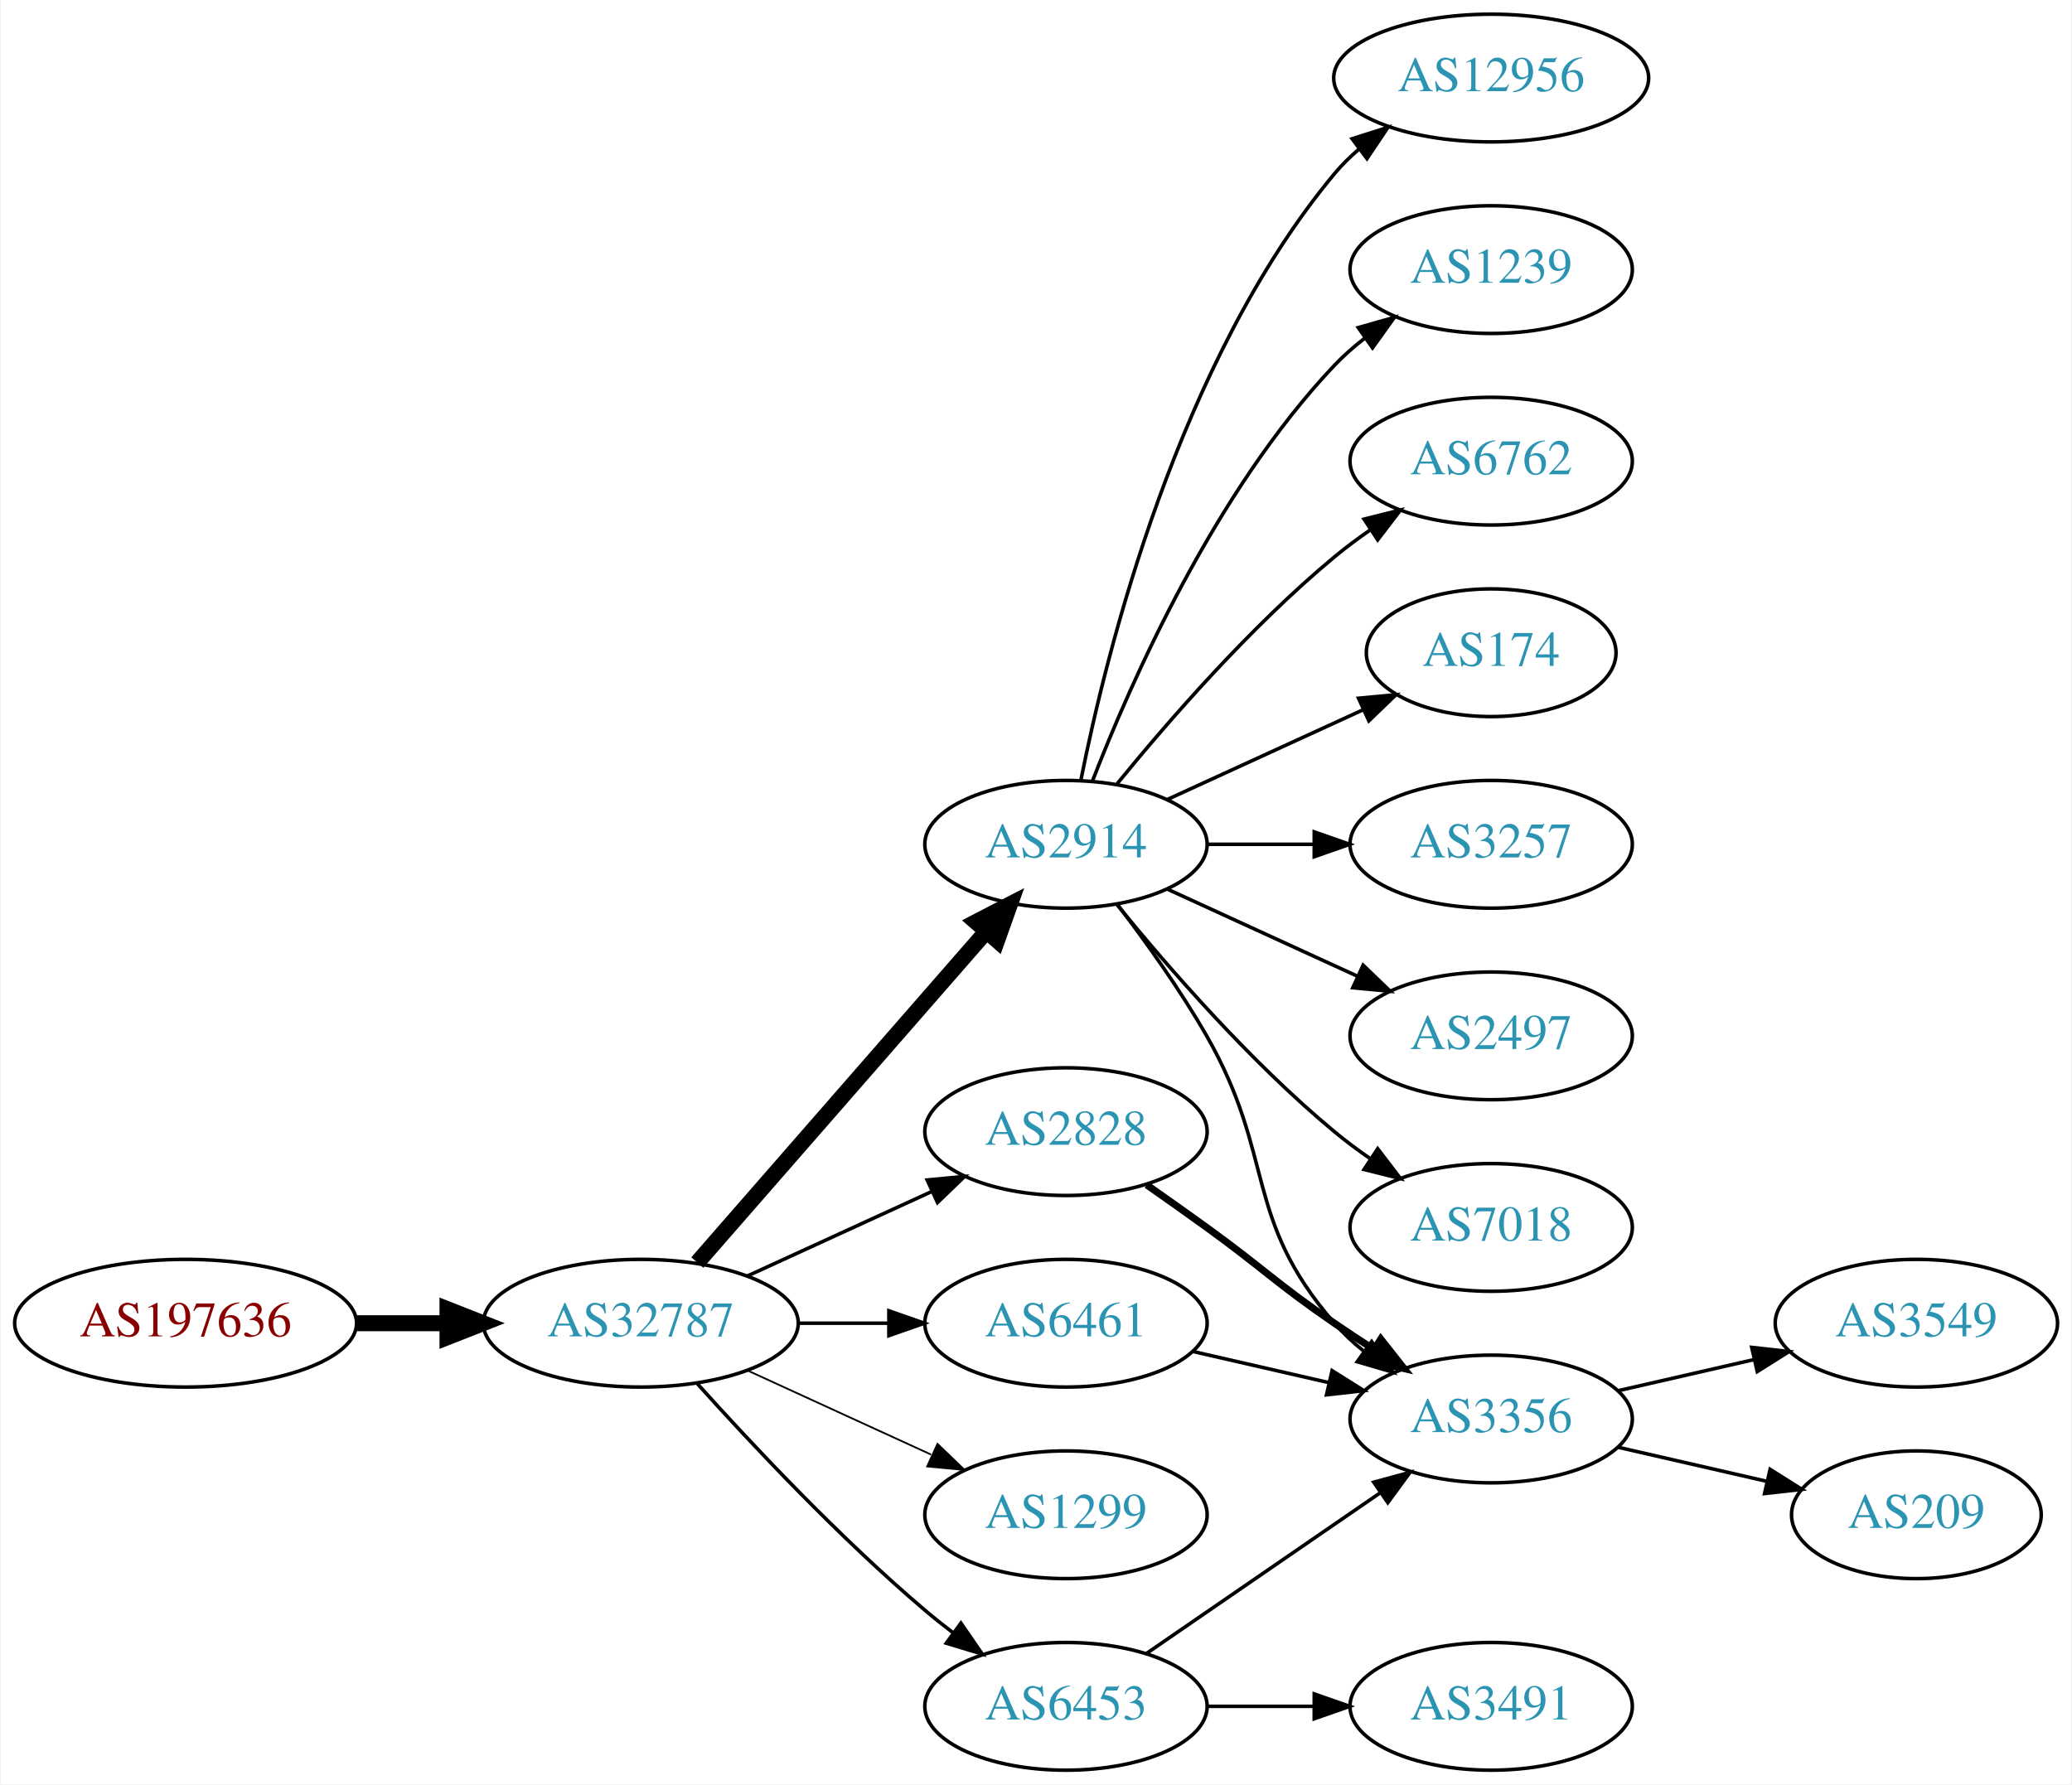
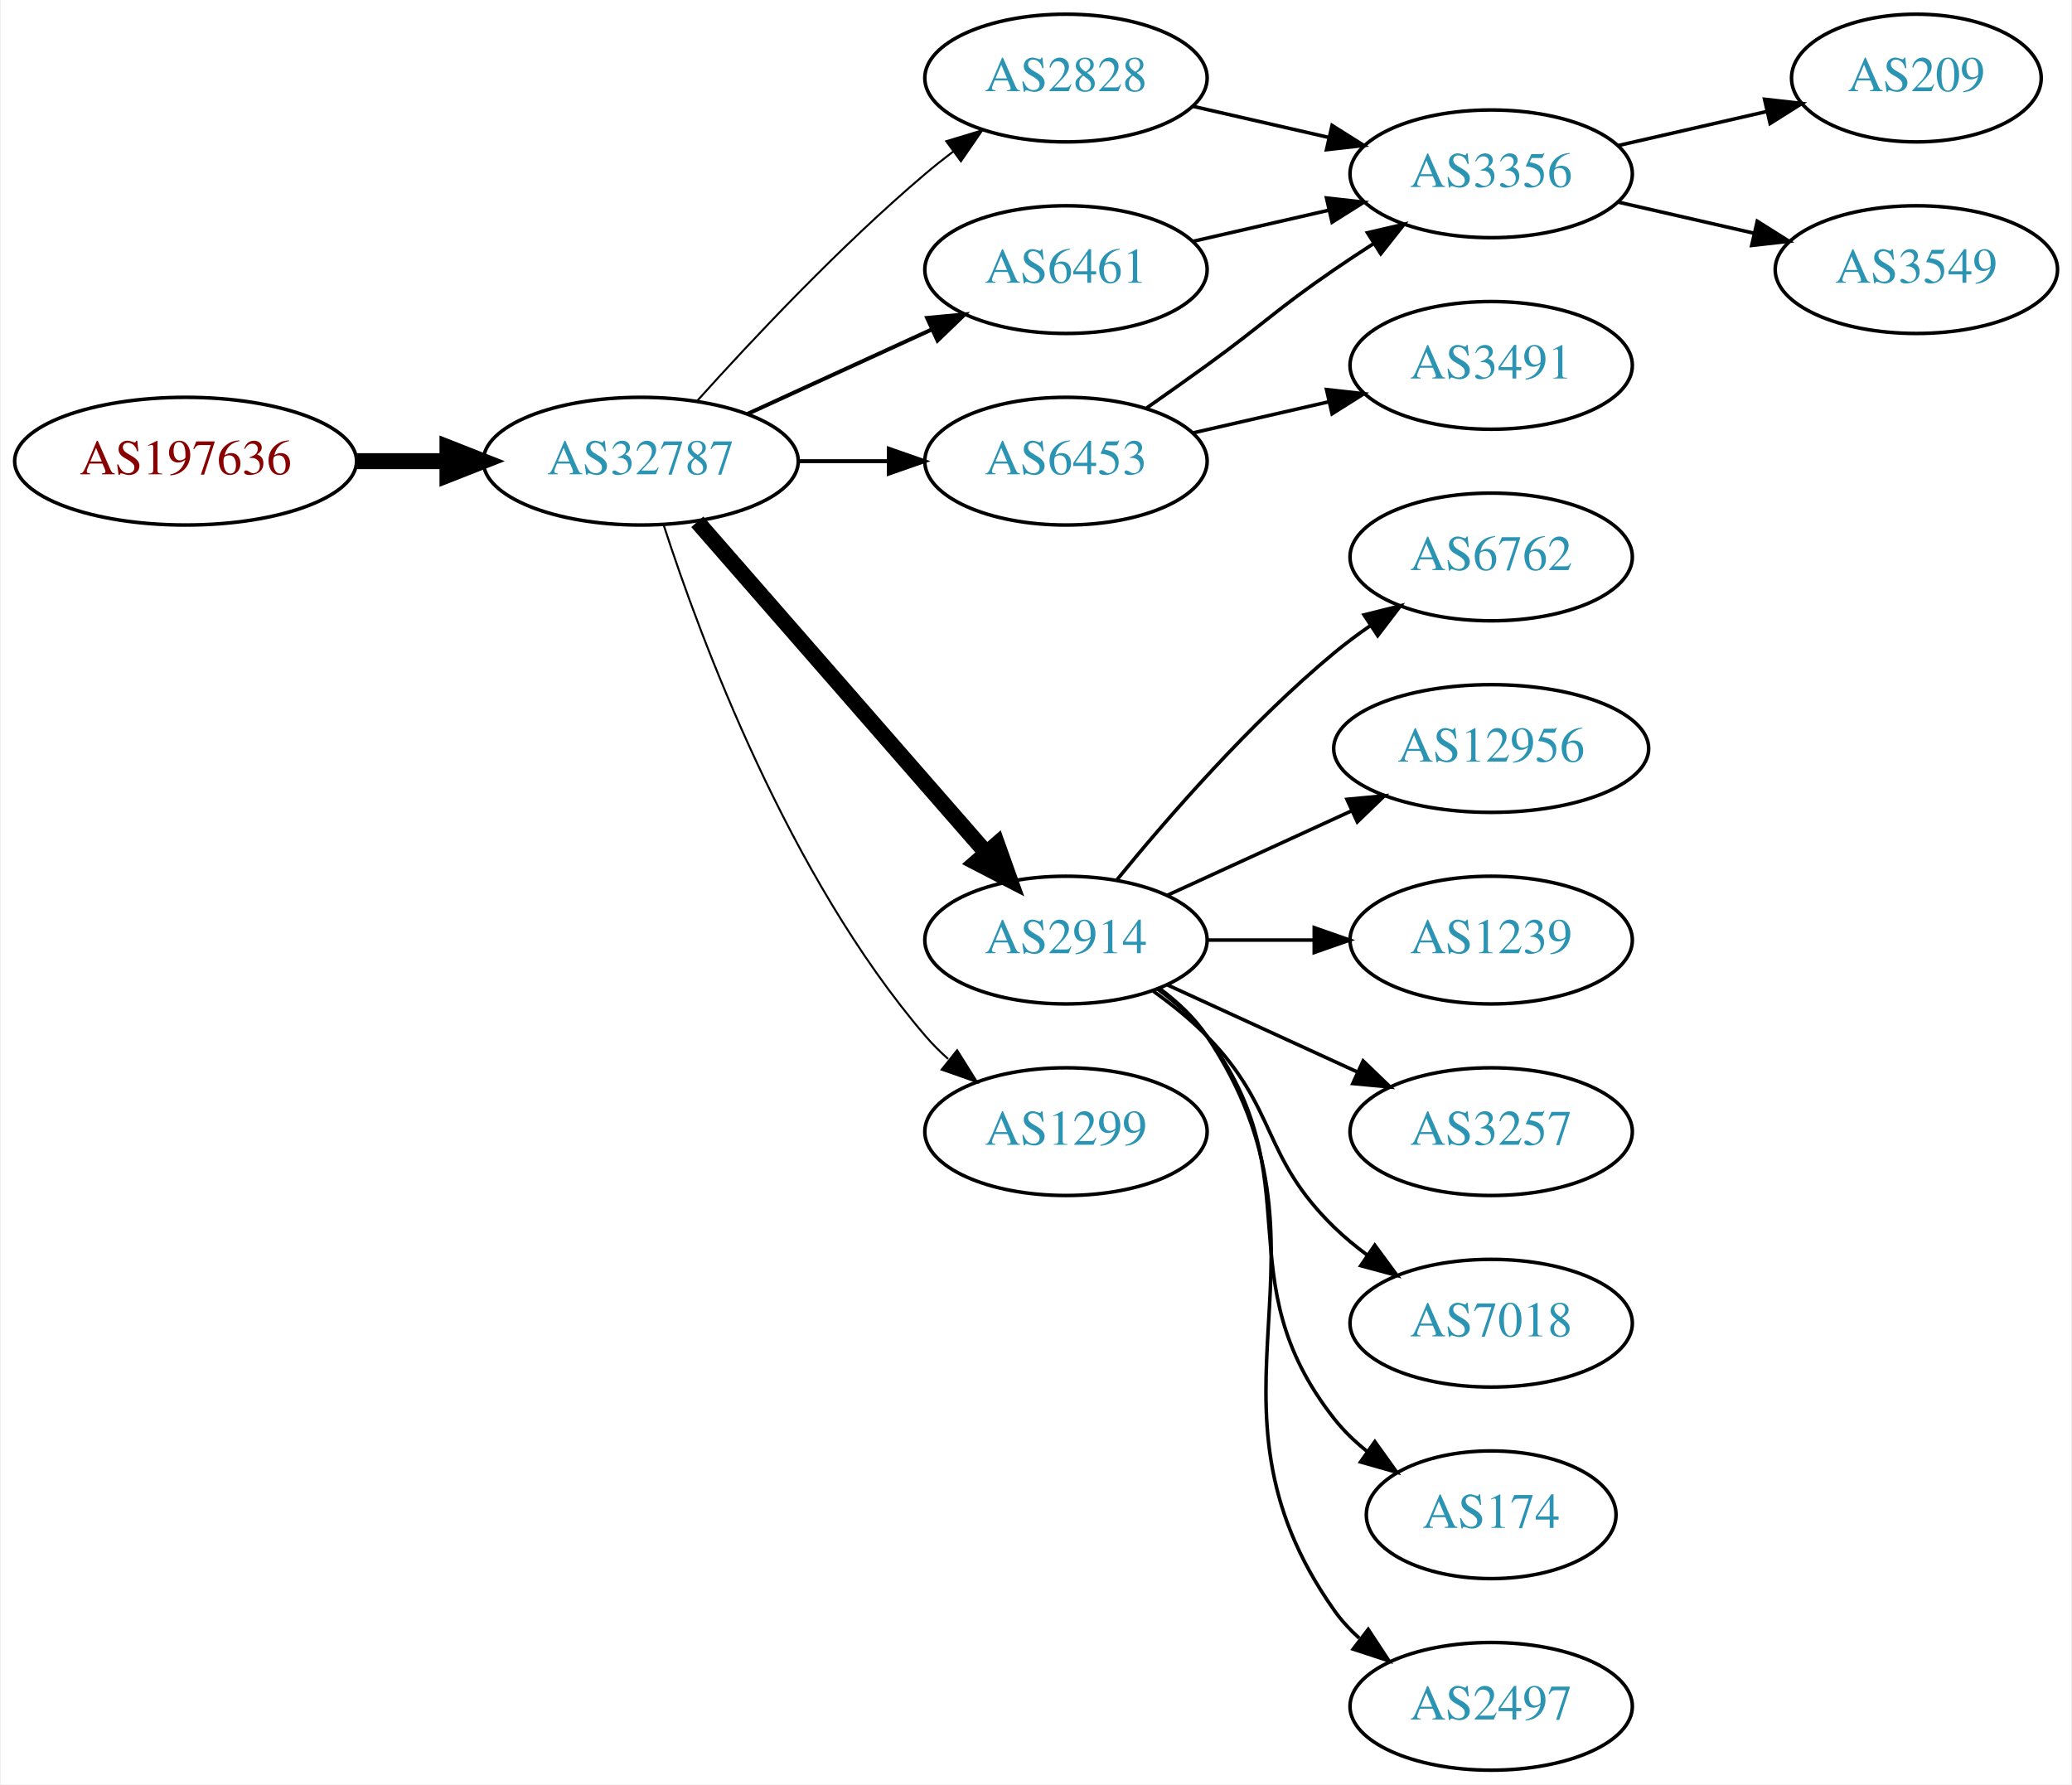
<svg xmlns="http://www.w3.org/2000/svg" xmlns:xlink="http://www.w3.org/1999/xlink" width="584pt" height="503pt" viewBox="0.00 0.00 583.56 503.00">
  <g id="graph0" class="graph" transform="scale(1 1) rotate(0) translate(4 499)">
    <polygon fill="white" stroke="none" points="-4,4 -4,-499 579.562,-499 579.562,4 -4,4" />
    <g id="node1" class="node">
      <g id="a_node1">
        <a xlink:href="/asn/197636" xlink:title="AS197636 ~ AS1764 NextLayer: [AT]">
-           <ellipse fill="#ffffff" stroke="black" cx="48.096" cy="-126" rx="48.192" ry="18" />
-           <text text-anchor="middle" x="48.096" y="-122.3" font-family="Times,serif" font-size="14.00" fill="#880000">AS197636</text>
+           <ellipse fill="#ffffff" stroke="black" cx="48.096" cy="-369" rx="48.192" ry="18" />
+           <text text-anchor="middle" x="48.096" y="-365.3" font-family="Times,serif" font-size="14.00" fill="#880000">AS197636</text>
        </a>
      </g>
    </g>
    <g id="node2" class="node">
      <g id="a_node2">
        <a xlink:href="/asn/32787" xlink:title="AS32787 ~ Akamai Technologies, Inc. [US]">
-           <ellipse fill="#ffffff" stroke="black" cx="176.388" cy="-126" rx="44.393" ry="18" />
-           <text text-anchor="middle" x="176.388" y="-122.3" font-family="Times,serif" font-size="14.00" fill="#2c94b3">AS32787</text>
+           <ellipse fill="#ffffff" stroke="black" cx="176.388" cy="-369" rx="44.393" ry="18" />
+           <text text-anchor="middle" x="176.388" y="-365.3" font-family="Times,serif" font-size="14.00" fill="#2c94b3">AS32787</text>
        </a>
      </g>
    </g>
    <g id="edge1" class="edge">
-       <path fill="none" stroke="black" stroke-width="4.5" d="M96.481,-126C104.742,-126 113.386,-126 121.799,-126" />
-       <polygon fill="black" stroke="black" stroke-width="4.5" points="121.904,-129.938 131.904,-126 121.904,-122.063 121.904,-129.938" />
+       <path fill="none" stroke="black" stroke-width="4.5" d="M96.481,-369C104.742,-369 113.386,-369 121.799,-369" />
+       <polygon fill="black" stroke="black" stroke-width="4.5" points="121.904,-372.938 131.904,-369 121.904,-365.063 121.904,-372.938" />
    </g>
    <g id="node3" class="node">
      <g id="a_node3">
-         <a xlink:href="/asn/2914" xlink:title="AS2914 ~ NTT America, Inc. [US]">
-           <ellipse fill="#ffffff" stroke="black" cx="296.23" cy="-261" rx="39.794" ry="18" />
-           <text text-anchor="middle" x="296.23" y="-257.3" font-family="Times,serif" font-size="14.00" fill="#2c94b3">AS2914</text>
+         <a xlink:href="/asn/6461" xlink:title="AS6461 ~ Zayo Bandwidth [US]">
+           <ellipse fill="#ffffff" stroke="black" cx="296.23" cy="-423" rx="39.794" ry="18" />
+           <text text-anchor="middle" x="296.23" y="-419.3" font-family="Times,serif" font-size="14.00" fill="#2c94b3">AS6461</text>
        </a>
      </g>
    </g>
    <g id="edge2" class="edge">
-       <path fill="none" stroke="black" stroke-width="4.5" d="M192.312,-143.098C212.855,-166.631 249.974,-209.155 273.571,-236.187" />
-       <polygon fill="black" stroke="black" stroke-width="4.5" points="270.884,-239.097 280.426,-244.041 276.817,-233.918 270.884,-239.097" />
+       <path fill="none" stroke="black" stroke-width="1.125" d="M206.517,-382.348C222.128,-389.502 241.526,-398.391 258.198,-406.03" />
+       <polygon fill="black" stroke="black" stroke-width="1.125" points="257.101,-409.378 267.65,-410.362 260.017,-403.014 257.101,-409.378" />
    </g>
    <g id="node4" class="node">
      <g id="a_node4">
-         <a xlink:href="/asn/6461" xlink:title="AS6461 ~ Zayo Bandwidth [US]">
-           <ellipse fill="#ffffff" stroke="black" cx="296.23" cy="-126" rx="39.794" ry="18" />
-           <text text-anchor="middle" x="296.23" y="-122.3" font-family="Times,serif" font-size="14.00" fill="#2c94b3">AS6461</text>
+         <a xlink:href="/asn/2914" xlink:title="AS2914 ~ NTT America, Inc. [US]">
+           <ellipse fill="#ffffff" stroke="black" cx="296.23" cy="-234" rx="39.794" ry="18" />
+           <text text-anchor="middle" x="296.23" y="-230.3" font-family="Times,serif" font-size="14.00" fill="#2c94b3">AS2914</text>
        </a>
      </g>
    </g>
    <g id="edge3" class="edge">
-       <path fill="none" stroke="black" d="M220.599,-126C228.911,-126 237.674,-126 246.156,-126" />
-       <polygon fill="black" stroke="black" points="246.315,-129.5 256.315,-126 246.315,-122.5 246.315,-129.5" />
+       <path fill="none" stroke="black" stroke-width="4.5" d="M192.312,-351.902C212.855,-328.369 249.974,-285.845 273.571,-258.813" />
+       <polygon fill="black" stroke="black" stroke-width="4.5" points="276.817,-261.082 280.426,-250.959 270.884,-255.903 276.817,-261.082" />
    </g>
    <g id="node5" class="node">
      <g id="a_node5">
-         <a xlink:href="/asn/6453" xlink:title="AS6453 ~ TATA COMMUNICATIONS (AMERICA) INC [US]">
-           <ellipse fill="#ffffff" stroke="black" cx="296.23" cy="-18" rx="39.794" ry="18" />
-           <text text-anchor="middle" x="296.23" y="-14.3" font-family="Times,serif" font-size="14.00" fill="#2c94b3">AS6453</text>
+         <a xlink:href="/asn/2828" xlink:title="AS2828 ~ XO-AS15 [US]">
+           <ellipse fill="#ffffff" stroke="black" cx="296.23" cy="-477" rx="39.794" ry="18" />
+           <text text-anchor="middle" x="296.23" y="-473.3" font-family="Times,serif" font-size="14.00" fill="#2c94b3">AS2828</text>
        </a>
      </g>
    </g>
    <g id="edge4" class="edge">
-       <path fill="none" stroke="black" d="M192.32,-108.956C207.646,-91.903 232.582,-65.35 256.584,-45 259.081,-42.883 261.741,-40.768 264.453,-38.707" />
-       <polygon fill="black" stroke="black" points="266.619,-41.459 272.629,-32.734 262.489,-35.806 266.619,-41.459" />
+       <path fill="none" stroke="black" stroke-width="0.562" d="M192.32,-386.044C207.646,-403.097 232.582,-429.65 256.584,-450 259.081,-452.117 261.741,-454.232 264.453,-456.293" />
+       <polygon fill="black" stroke="black" stroke-width="0.562" points="262.489,-459.194 272.629,-462.266 266.619,-453.541 262.489,-459.194" />
    </g>
    <g id="node6" class="node">
      <g id="a_node6">
-         <a xlink:href="/asn/1299" xlink:title="AS1299 ~ Telia Carrier [EU]">
-           <ellipse fill="#ffffff" stroke="black" cx="296.23" cy="-72" rx="39.794" ry="18" />
-           <text text-anchor="middle" x="296.23" y="-68.3" font-family="Times,serif" font-size="14.00" fill="#2c94b3">AS1299</text>
+         <a xlink:href="/asn/6453" xlink:title="AS6453 ~ TATA COMMUNICATIONS (AMERICA) INC [US]">
+           <ellipse fill="#ffffff" stroke="black" cx="296.23" cy="-369" rx="39.794" ry="18" />
+           <text text-anchor="middle" x="296.23" y="-365.3" font-family="Times,serif" font-size="14.00" fill="#2c94b3">AS6453</text>
        </a>
      </g>
    </g>
    <g id="edge5" class="edge">
-       <path fill="none" stroke="black" stroke-width="0.5" d="M206.517,-112.652C222.128,-105.498 241.526,-96.609 258.198,-88.969" />
-       <polygon fill="black" stroke="black" stroke-width="0.5" points="260.017,-91.986 267.65,-84.638 257.101,-85.622 260.017,-91.986" />
+       <path fill="none" stroke="black" stroke-width="1.125" d="M220.599,-369C228.911,-369 237.674,-369 246.156,-369" />
+       <polygon fill="black" stroke="black" stroke-width="1.125" points="246.315,-372.5 256.315,-369 246.315,-365.5 246.315,-372.5" />
    </g>
    <g id="node7" class="node">
      <g id="a_node7">
-         <a xlink:href="/asn/2828" xlink:title="AS2828 ~ XO-AS15 [US]">
+         <a xlink:href="/asn/1299" xlink:title="AS1299 ~ Telia Carrier [EU]">
          <ellipse fill="#ffffff" stroke="black" cx="296.23" cy="-180" rx="39.794" ry="18" />
-           <text text-anchor="middle" x="296.23" y="-176.3" font-family="Times,serif" font-size="14.00" fill="#2c94b3">AS2828</text>
+           <text text-anchor="middle" x="296.23" y="-176.3" font-family="Times,serif" font-size="14.00" fill="#2c94b3">AS1299</text>
        </a>
      </g>
    </g>
    <g id="edge6" class="edge">
-       <path fill="none" stroke="black" d="M206.517,-139.348C222.128,-146.502 241.526,-155.391 258.198,-163.03" />
-       <polygon fill="black" stroke="black" points="257.101,-166.378 267.65,-167.362 260.017,-160.014 257.101,-166.378" />
+       <path fill="none" stroke="black" stroke-width="0.562" d="M182.835,-351.009C193.149,-319.184 218.011,-252.073 256.584,-207 258.529,-204.726 260.708,-202.551 263.012,-200.493" />
+       <polygon fill="black" stroke="black" stroke-width="0.562" points="265.549,-202.947 271.181,-193.973 261.182,-197.476 265.549,-202.947" />
+     </g>
+     <g id="node15" class="node">
+       <g id="a_node15">
+         <a xlink:href="/asn/3356" xlink:title="AS3356 ~ Level 3 Parent, LLC [US]">
+           <ellipse fill="#ffffff" stroke="black" cx="416.073" cy="-450" rx="39.794" ry="18" />
+           <text text-anchor="middle" x="416.073" y="-446.3" font-family="Times,serif" font-size="14.00" fill="#2c94b3">AS3356</text>
+         </a>
+       </g>
+     </g>
+     <g id="edge19" class="edge">
+       <path fill="none" stroke="black" d="M331.949,-430.955C343.949,-433.704 357.57,-436.825 370.263,-439.733" />
+       <polygon fill="black" stroke="black" points="369.665,-443.187 380.194,-442.009 371.229,-436.364 369.665,-443.187" />
    </g>
    <g id="node8" class="node">
      <g id="a_node8">
-         <a xlink:href="/asn/6762" xlink:title="AS6762 ~ TELECOM ITALIA SPARKLE S.p.A. [IT]">
-           <ellipse fill="#ffffff" stroke="black" cx="416.073" cy="-369" rx="39.794" ry="18" />
-           <text text-anchor="middle" x="416.073" y="-365.3" font-family="Times,serif" font-size="14.00" fill="#2c94b3">AS6762</text>
+         <a xlink:href="/asn/1239" xlink:title="AS1239 ~ Sprint [US]">
+           <ellipse fill="#ffffff" stroke="black" cx="416.073" cy="-234" rx="39.794" ry="18" />
+           <text text-anchor="middle" x="416.073" y="-230.3" font-family="Times,serif" font-size="14.00" fill="#2c94b3">AS1239</text>
        </a>
      </g>
    </g>
    <g id="edge7" class="edge">
-       <path fill="none" stroke="black" d="M310.649,-278.065C324.764,-295.375 348.178,-322.345 371.877,-342 375.093,-344.668 378.594,-347.27 382.164,-349.741" />
-       <polygon fill="black" stroke="black" points="380.242,-352.666 390.52,-355.236 384.088,-346.817 380.242,-352.666" />
+       <path fill="none" stroke="black" d="M336.143,-234C345.696,-234 356.046,-234 366.008,-234" />
+       <polygon fill="black" stroke="black" points="366.201,-237.5 376.201,-234 366.201,-230.5 366.201,-237.5" />
    </g>
    <g id="node9" class="node">
      <g id="a_node9">
-         <a xlink:href="/asn/174" xlink:title="AS174 ~ Cogent Communications [US]">
-           <ellipse fill="#ffffff" stroke="black" cx="416.073" cy="-315" rx="35.194" ry="18" />
-           <text text-anchor="middle" x="416.073" y="-311.3" font-family="Times,serif" font-size="14.00" fill="#2c94b3">AS174</text>
+         <a xlink:href="/asn/3257" xlink:title="AS3257 ~ GTT [DE]">
+           <ellipse fill="#ffffff" stroke="black" cx="416.073" cy="-180" rx="39.794" ry="18" />
+           <text text-anchor="middle" x="416.073" y="-176.3" font-family="Times,serif" font-size="14.00" fill="#2c94b3">AS3257</text>
        </a>
      </g>
    </g>
    <g id="edge8" class="edge">
-       <path fill="none" stroke="black" d="M324.859,-273.661C341.275,-281.183 362.257,-290.798 379.854,-298.861" />
-       <polygon fill="black" stroke="black" points="378.682,-302.174 389.231,-303.158 381.598,-295.811 378.682,-302.174" />
+       <path fill="none" stroke="black" d="M324.859,-221.339C340.816,-214.027 361.087,-204.739 378.369,-196.819" />
+       <polygon fill="black" stroke="black" points="379.984,-199.929 387.617,-192.581 377.068,-193.565 379.984,-199.929" />
    </g>
    <g id="node10" class="node">
      <g id="a_node10">
-         <a xlink:href="/asn/3257" xlink:title="AS3257 ~ GTT [DE]">
-           <ellipse fill="#ffffff" stroke="black" cx="416.073" cy="-261" rx="39.794" ry="18" />
-           <text text-anchor="middle" x="416.073" y="-257.3" font-family="Times,serif" font-size="14.00" fill="#2c94b3">AS3257</text>
+         <a xlink:href="/asn/7018" xlink:title="AS7018 ~ AT&amp;T Services, Inc. [US]">
+           <ellipse fill="#ffffff" stroke="black" cx="416.073" cy="-126" rx="39.794" ry="18" />
+           <text text-anchor="middle" x="416.073" y="-122.3" font-family="Times,serif" font-size="14.00" fill="#2c94b3">AS7018</text>
        </a>
      </g>
    </g>
    <g id="edge9" class="edge">
-       <path fill="none" stroke="black" d="M336.143,-261C345.696,-261 356.046,-261 366.008,-261" />
-       <polygon fill="black" stroke="black" points="366.201,-264.5 376.201,-261 366.201,-257.5 366.201,-264.5" />
+       <path fill="none" stroke="black" d="M320.824,-219.611C326.08,-215.852 331.412,-211.563 335.877,-207 356.049,-186.383 351.183,-173.094 371.877,-153 374.722,-150.237 377.896,-147.614 381.196,-145.166" />
+       <polygon fill="black" stroke="black" points="383.261,-147.994 389.544,-139.462 379.312,-142.214 383.261,-147.994" />
    </g>
    <g id="node11" class="node">
      <g id="a_node11">
-         <a xlink:href="/asn/3356" xlink:title="AS3356 ~ Level 3 Parent, LLC [US]">
-           <ellipse fill="#ffffff" stroke="black" cx="416.073" cy="-99" rx="39.794" ry="18" />
-           <text text-anchor="middle" x="416.073" y="-95.3" font-family="Times,serif" font-size="14.00" fill="#2c94b3">AS3356</text>
+         <a xlink:href="/asn/174" xlink:title="AS174 ~ Cogent Communications [US]">
+           <ellipse fill="#ffffff" stroke="black" cx="416.073" cy="-72" rx="35.194" ry="18" />
+           <text text-anchor="middle" x="416.073" y="-68.3" font-family="Times,serif" font-size="14.00" fill="#2c94b3">AS174</text>
        </a>
      </g>
    </g>
    <g id="edge10" class="edge">
-       <path fill="none" stroke="black" d="M310.691,-244.087C318.584,-233.73 328.434,-220.008 335.877,-207 355.441,-172.806 346.043,-155.742 371.877,-126 374.341,-123.162 377.178,-120.523 380.196,-118.094" />
-       <polygon fill="black" stroke="black" points="382.383,-120.833 388.474,-112.164 378.306,-115.142 382.383,-120.833" />
+       <path fill="none" stroke="black" d="M322.161,-220.118C327.237,-216.389 332.155,-211.984 335.877,-207 366.148,-166.458 340.578,-138.754 371.877,-99 374.523,-95.639 377.712,-92.584 381.143,-89.839" />
+       <polygon fill="black" stroke="black" points="383.281,-92.614 389.45,-84 379.256,-86.887 383.281,-92.614" />
    </g>
    <g id="node12" class="node">
      <g id="a_node12">
        <a xlink:href="/asn/2497" xlink:title="AS2497 ~ Internet Initiative Japan Inc. [JP]">
-           <ellipse fill="#ffffff" stroke="black" cx="416.073" cy="-207" rx="39.794" ry="18" />
-           <text text-anchor="middle" x="416.073" y="-203.3" font-family="Times,serif" font-size="14.00" fill="#2c94b3">AS2497</text>
+           <ellipse fill="#ffffff" stroke="black" cx="416.073" cy="-18" rx="39.794" ry="18" />
+           <text text-anchor="middle" x="416.073" y="-14.3" font-family="Times,serif" font-size="14.00" fill="#2c94b3">AS2497</text>
        </a>
      </g>
    </g>
    <g id="edge11" class="edge">
-       <path fill="none" stroke="black" d="M324.859,-248.339C340.816,-241.027 361.087,-231.739 378.369,-223.819" />
-       <polygon fill="black" stroke="black" points="379.984,-226.929 387.617,-219.581 377.068,-220.565 379.984,-226.929" />
+       <path fill="none" stroke="black" d="M322.549,-220.393C327.605,-216.649 332.417,-212.169 335.877,-207 376.901,-145.706 329.297,-105.225 371.877,-45 373.868,-42.184 376.255,-39.599 378.871,-37.24" />
+       <polygon fill="black" stroke="black" points="381.423,-39.694 387.239,-30.838 377.17,-34.135 381.423,-39.694" />
    </g>
    <g id="node13" class="node">
      <g id="a_node13">
-         <a xlink:href="/asn/7018" xlink:title="AS7018 ~ AT&amp;T Services, Inc. [US]">
-           <ellipse fill="#ffffff" stroke="black" cx="416.073" cy="-153" rx="39.794" ry="18" />
-           <text text-anchor="middle" x="416.073" y="-149.3" font-family="Times,serif" font-size="14.00" fill="#2c94b3">AS7018</text>
+         <a xlink:href="/asn/6762" xlink:title="AS6762 ~ TELECOM ITALIA SPARKLE S.p.A. [IT]">
+           <ellipse fill="#ffffff" stroke="black" cx="416.073" cy="-342" rx="39.794" ry="18" />
+           <text text-anchor="middle" x="416.073" y="-338.3" font-family="Times,serif" font-size="14.00" fill="#2c94b3">AS6762</text>
        </a>
      </g>
    </g>
    <g id="edge12" class="edge">
-       <path fill="none" stroke="black" d="M310.649,-243.935C324.764,-226.625 348.178,-199.655 371.877,-180 375.093,-177.332 378.594,-174.73 382.164,-172.259" />
-       <polygon fill="black" stroke="black" points="384.088,-175.183 390.52,-166.764 380.242,-169.334 384.088,-175.183" />
+       <path fill="none" stroke="black" d="M310.649,-251.065C324.764,-268.375 348.178,-295.345 371.877,-315 375.093,-317.668 378.594,-320.27 382.164,-322.741" />
+       <polygon fill="black" stroke="black" points="380.242,-325.666 390.52,-328.236 384.088,-319.817 380.242,-325.666" />
    </g>
    <g id="node14" class="node">
      <g id="a_node14">
        <a xlink:href="/asn/12956" xlink:title="AS12956 ~ TELXIUS [ES]">
-           <ellipse fill="#ffffff" stroke="black" cx="416.073" cy="-477" rx="44.393" ry="18" />
-           <text text-anchor="middle" x="416.073" y="-473.3" font-family="Times,serif" font-size="14.00" fill="#2c94b3">AS12956</text>
+           <ellipse fill="#ffffff" stroke="black" cx="416.073" cy="-288" rx="44.393" ry="18" />
+           <text text-anchor="middle" x="416.073" y="-284.3" font-family="Times,serif" font-size="14.00" fill="#2c94b3">AS12956</text>
        </a>
      </g>
    </g>
    <g id="edge13" class="edge">
-       <path fill="none" stroke="black" d="M300.429,-279.073C307.592,-315.141 327.867,-397.125 371.877,-450 373.97,-452.515 376.36,-454.867 378.919,-457.051" />
-       <polygon fill="black" stroke="black" points="376.867,-459.887 386.966,-463.091 381.069,-454.289 376.867,-459.887" />
-     </g>
-     <g id="node15" class="node">
-       <g id="a_node15">
-         <a xlink:href="/asn/1239" xlink:title="AS1239 ~ Sprint [US]">
-           <ellipse fill="#ffffff" stroke="black" cx="416.073" cy="-423" rx="39.794" ry="18" />
-           <text text-anchor="middle" x="416.073" y="-419.3" font-family="Times,serif" font-size="14.00" fill="#2c94b3">AS1239</text>
-         </a>
-       </g>
+       <path fill="none" stroke="black" d="M324.859,-246.661C340.357,-253.762 359.923,-262.728 376.87,-270.494" />
+       <polygon fill="black" stroke="black" points="375.424,-273.681 385.973,-274.665 378.34,-267.317 375.424,-273.681" />
    </g>
    <g id="edge14" class="edge">
-       <path fill="none" stroke="black" d="M303.753,-278.994C314.504,-306.728 338.161,-360.429 371.877,-396 374.462,-398.728 377.38,-401.294 380.448,-403.677" />
-       <polygon fill="black" stroke="black" points="378.602,-406.658 388.797,-409.543 382.627,-400.93 378.602,-406.658" />
-     </g>
-     <g id="edge19" class="edge">
-       <path fill="none" stroke="black" d="M331.949,-118.045C343.949,-115.296 357.57,-112.175 370.263,-109.267" />
-       <polygon fill="black" stroke="black" points="371.229,-112.636 380.194,-106.991 369.665,-105.813 371.229,-112.636" />
-     </g>
-     <g id="edge15" class="edge">
-       <path fill="none" stroke="black" d="M318.844,-32.857C337.333,-45.565 364.146,-63.995 384.776,-78.175" />
-       <polygon fill="black" stroke="black" points="382.973,-81.183 393.196,-83.963 386.938,-75.414 382.973,-81.183" />
+       <path fill="none" stroke="black" d="M331.949,-469.045C343.949,-466.296 357.57,-463.175 370.263,-460.267" />
+       <polygon fill="black" stroke="black" points="371.229,-463.636 380.194,-457.991 369.665,-456.813 371.229,-463.636" />
+     </g>
+     <g id="edge17" class="edge">
+       <path fill="none" stroke="black" d="M318.987,-384.009C324.522,-387.879 330.44,-392.064 335.877,-396 352.076,-407.729 355.382,-411.689 371.877,-423 375.405,-425.419 379.142,-427.889 382.884,-430.302" />
+       <polygon fill="black" stroke="black" points="381.205,-433.382 391.524,-435.784 384.955,-427.472 381.205,-433.382" />
+     </g>
+     <g id="node18" class="node">
+       <g id="a_node18">
+         <a xlink:href="/asn/3491" xlink:title="AS3491 ~ PCCW Global, Inc. [US]">
+           <ellipse fill="#ffffff" stroke="black" cx="416.073" cy="-396" rx="39.794" ry="18" />
+           <text text-anchor="middle" x="416.073" y="-392.3" font-family="Times,serif" font-size="14.00" fill="#2c94b3">AS3491</text>
+         </a>
+       </g>
+     </g>
+     <g id="edge18" class="edge">
+       <path fill="none" stroke="black" d="M331.949,-376.955C343.949,-379.704 357.57,-382.825 370.263,-385.733" />
+       <polygon fill="black" stroke="black" points="369.665,-389.187 380.194,-388.009 371.229,-382.364 369.665,-389.187" />
    </g>
    <g id="node16" class="node">
      <g id="a_node16">
-         <a xlink:href="/asn/3491" xlink:title="AS3491 ~ PCCW Global, Inc. [US]">
-           <ellipse fill="#ffffff" stroke="black" cx="416.073" cy="-18" rx="39.794" ry="18" />
-           <text text-anchor="middle" x="416.073" y="-14.3" font-family="Times,serif" font-size="14.00" fill="#2c94b3">AS3491</text>
-         </a>
-       </g>
-     </g>
-     <g id="edge16" class="edge">
-       <path fill="none" stroke="black" d="M336.143,-18C345.696,-18 356.046,-18 366.008,-18" />
-       <polygon fill="black" stroke="black" points="366.201,-21.5 376.201,-18 366.201,-14.5 366.201,-21.5" />
-     </g>
-     <g id="edge20" class="edge">
-       <path fill="none" stroke="black" stroke-width="2" d="M318.987,-164.991C324.522,-161.121 330.44,-156.936 335.877,-153 352.076,-141.271 355.382,-137.311 371.877,-126 375.405,-123.581 379.142,-121.111 382.884,-118.698" />
-       <polygon fill="black" stroke="black" stroke-width="2" points="384.955,-121.528 391.524,-113.216 381.205,-115.618 384.955,-121.528" />
+         <a xlink:href="/asn/209" xlink:title="AS209 ~ CenturyLink Communications, LLC [US]">
+           <ellipse fill="#ffffff" stroke="black" cx="535.915" cy="-477" rx="35.194" ry="18" />
+           <text text-anchor="middle" x="535.915" y="-473.3" font-family="Times,serif" font-size="14.00" fill="#2c94b3">AS209</text>
+         </a>
+       </g>
+     </g>
+     <g id="edge15" class="edge">
+       <path fill="none" stroke="black" d="M451.792,-457.955C464.884,-460.955 479.907,-464.396 493.547,-467.522" />
+       <polygon fill="black" stroke="black" points="493.126,-471.016 503.655,-469.838 494.689,-464.193 493.126,-471.016" />
    </g>
    <g id="node17" class="node">
      <g id="a_node17">
        <a xlink:href="/asn/3549" xlink:title="AS3549 ~ Level 3 Parent, LLC [US]">
-           <ellipse fill="#ffffff" stroke="black" cx="535.915" cy="-126" rx="39.794" ry="18" />
-           <text text-anchor="middle" x="535.915" y="-122.3" font-family="Times,serif" font-size="14.00" fill="#2c94b3">AS3549</text>
-         </a>
-       </g>
-     </g>
-     <g id="edge17" class="edge">
-       <path fill="none" stroke="black" d="M451.792,-106.955C463.792,-109.704 477.413,-112.825 490.105,-115.733" />
-       <polygon fill="black" stroke="black" points="489.508,-119.187 500.037,-118.009 491.071,-112.364 489.508,-119.187" />
-     </g>
-     <g id="node18" class="node">
-       <g id="a_node18">
-         <a xlink:href="/asn/209" xlink:title="AS209 ~ CenturyLink Communications, LLC [US]">
-           <ellipse fill="#ffffff" stroke="black" cx="535.915" cy="-72" rx="35.194" ry="18" />
-           <text text-anchor="middle" x="535.915" y="-68.3" font-family="Times,serif" font-size="14.00" fill="#2c94b3">AS209</text>
-         </a>
-       </g>
-     </g>
-     <g id="edge18" class="edge">
-       <path fill="none" stroke="black" d="M451.792,-91.045C464.884,-88.045 479.907,-84.603 493.547,-81.478" />
-       <polygon fill="black" stroke="black" points="494.689,-84.807 503.655,-79.162 493.126,-77.984 494.689,-84.807" />
+           <ellipse fill="#ffffff" stroke="black" cx="535.915" cy="-423" rx="39.794" ry="18" />
+           <text text-anchor="middle" x="535.915" y="-419.3" font-family="Times,serif" font-size="14.00" fill="#2c94b3">AS3549</text>
+         </a>
+       </g>
+     </g>
+     <g id="edge16" class="edge">
+       <path fill="none" stroke="black" d="M451.792,-442.045C463.792,-439.296 477.413,-436.175 490.105,-433.267" />
+       <polygon fill="black" stroke="black" points="491.071,-436.636 500.037,-430.991 489.508,-429.813 491.071,-436.636" />
    </g>
  </g>
</svg>
